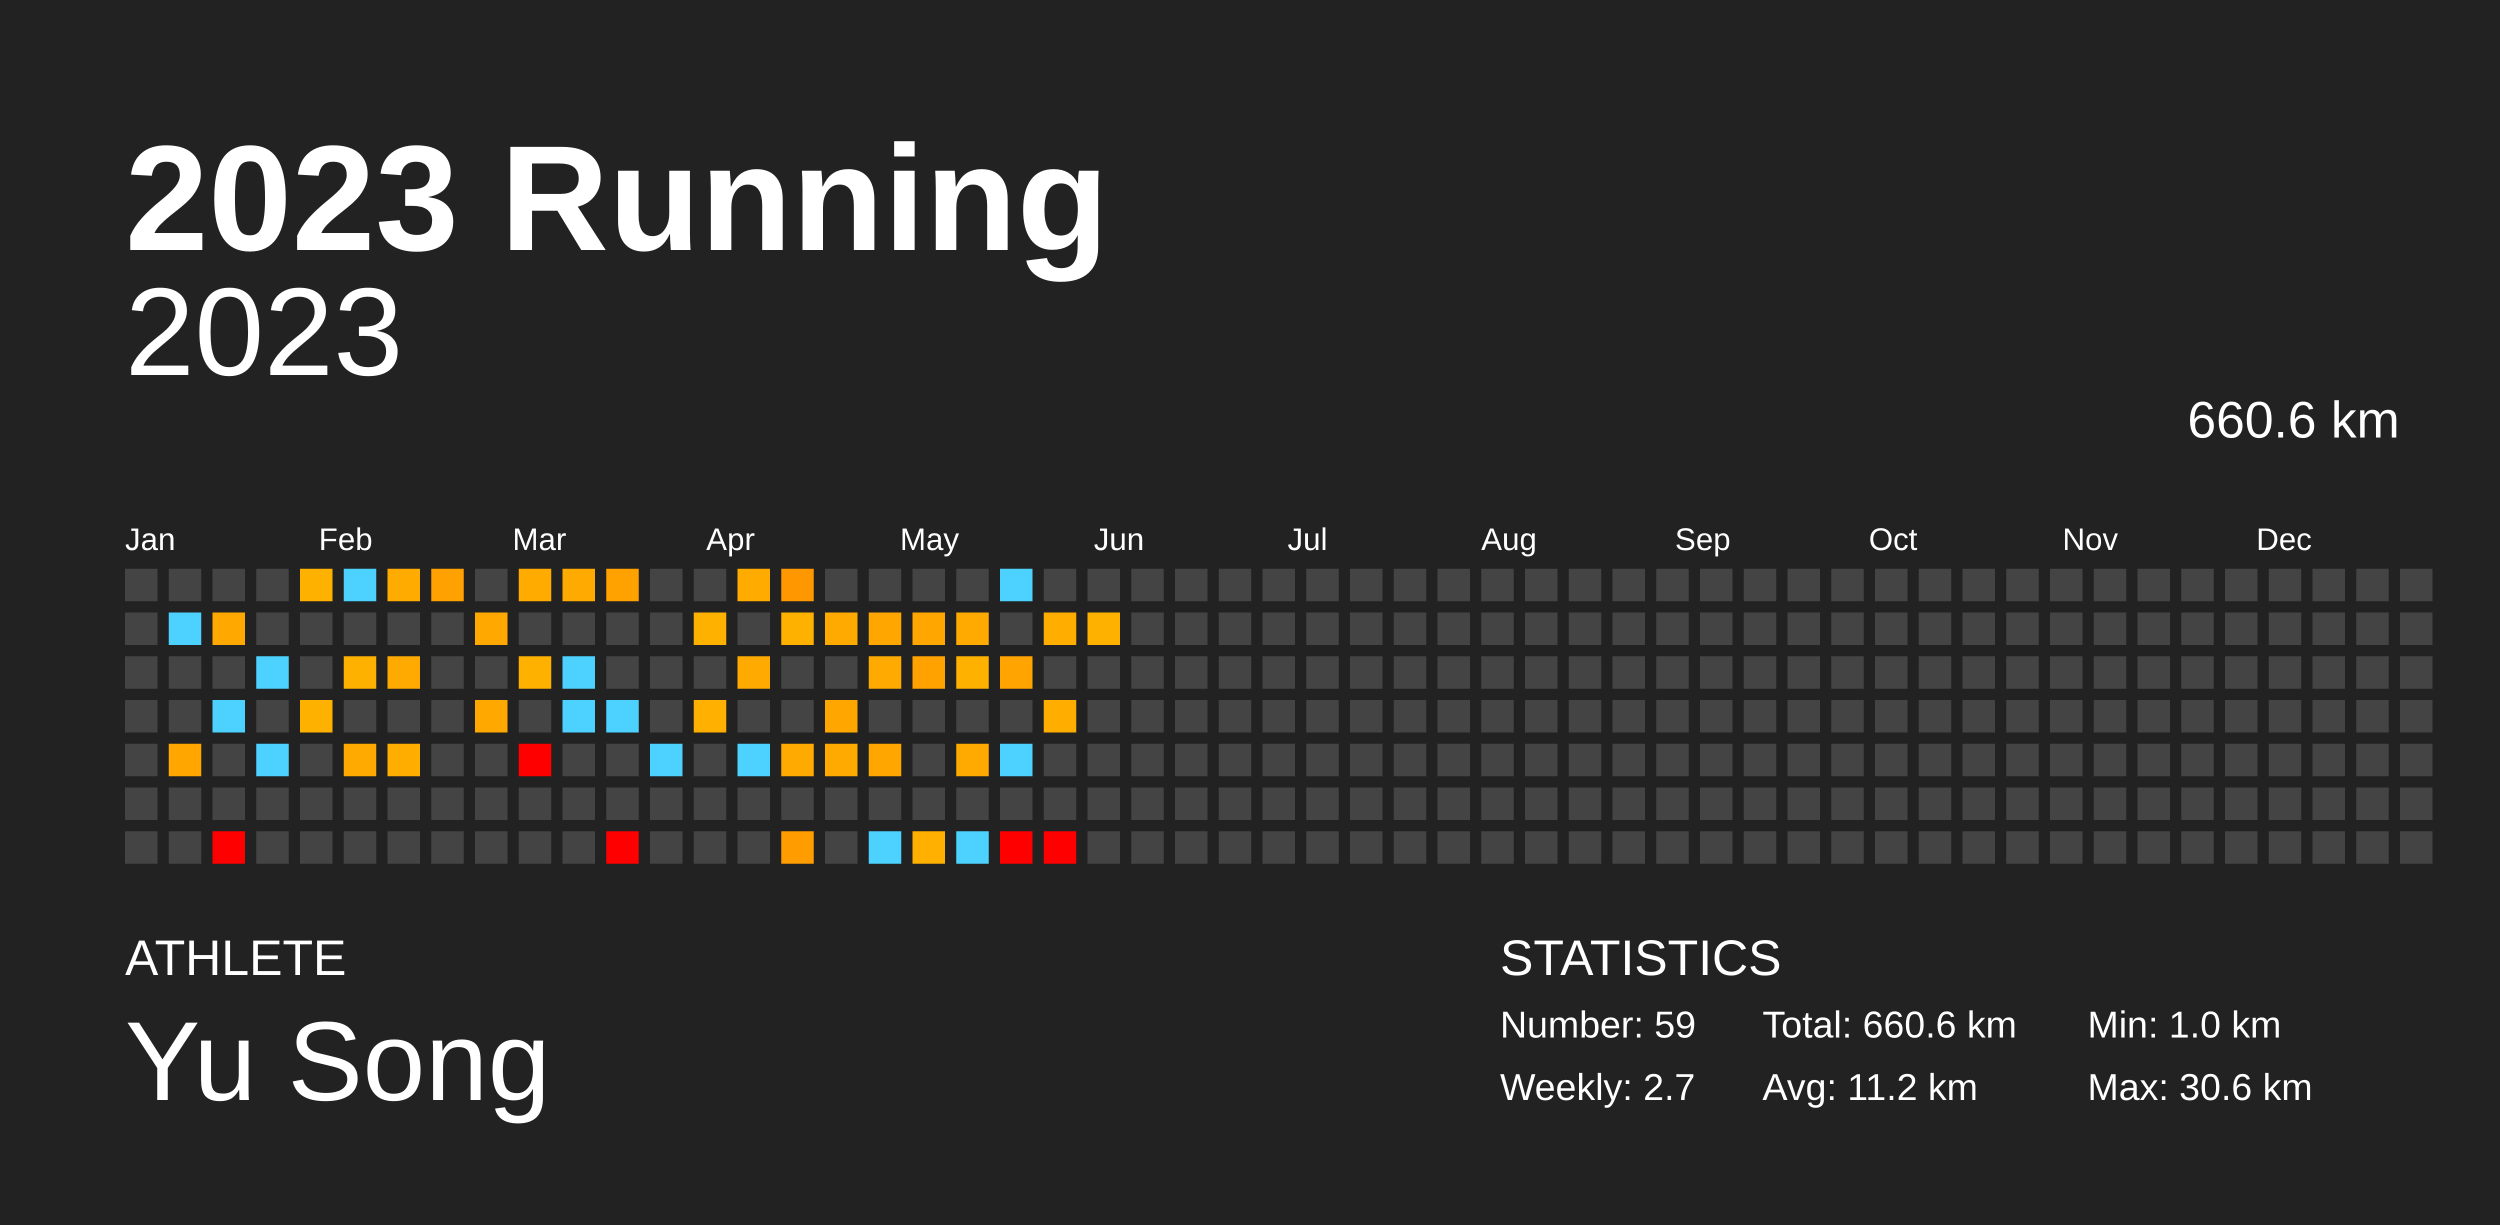
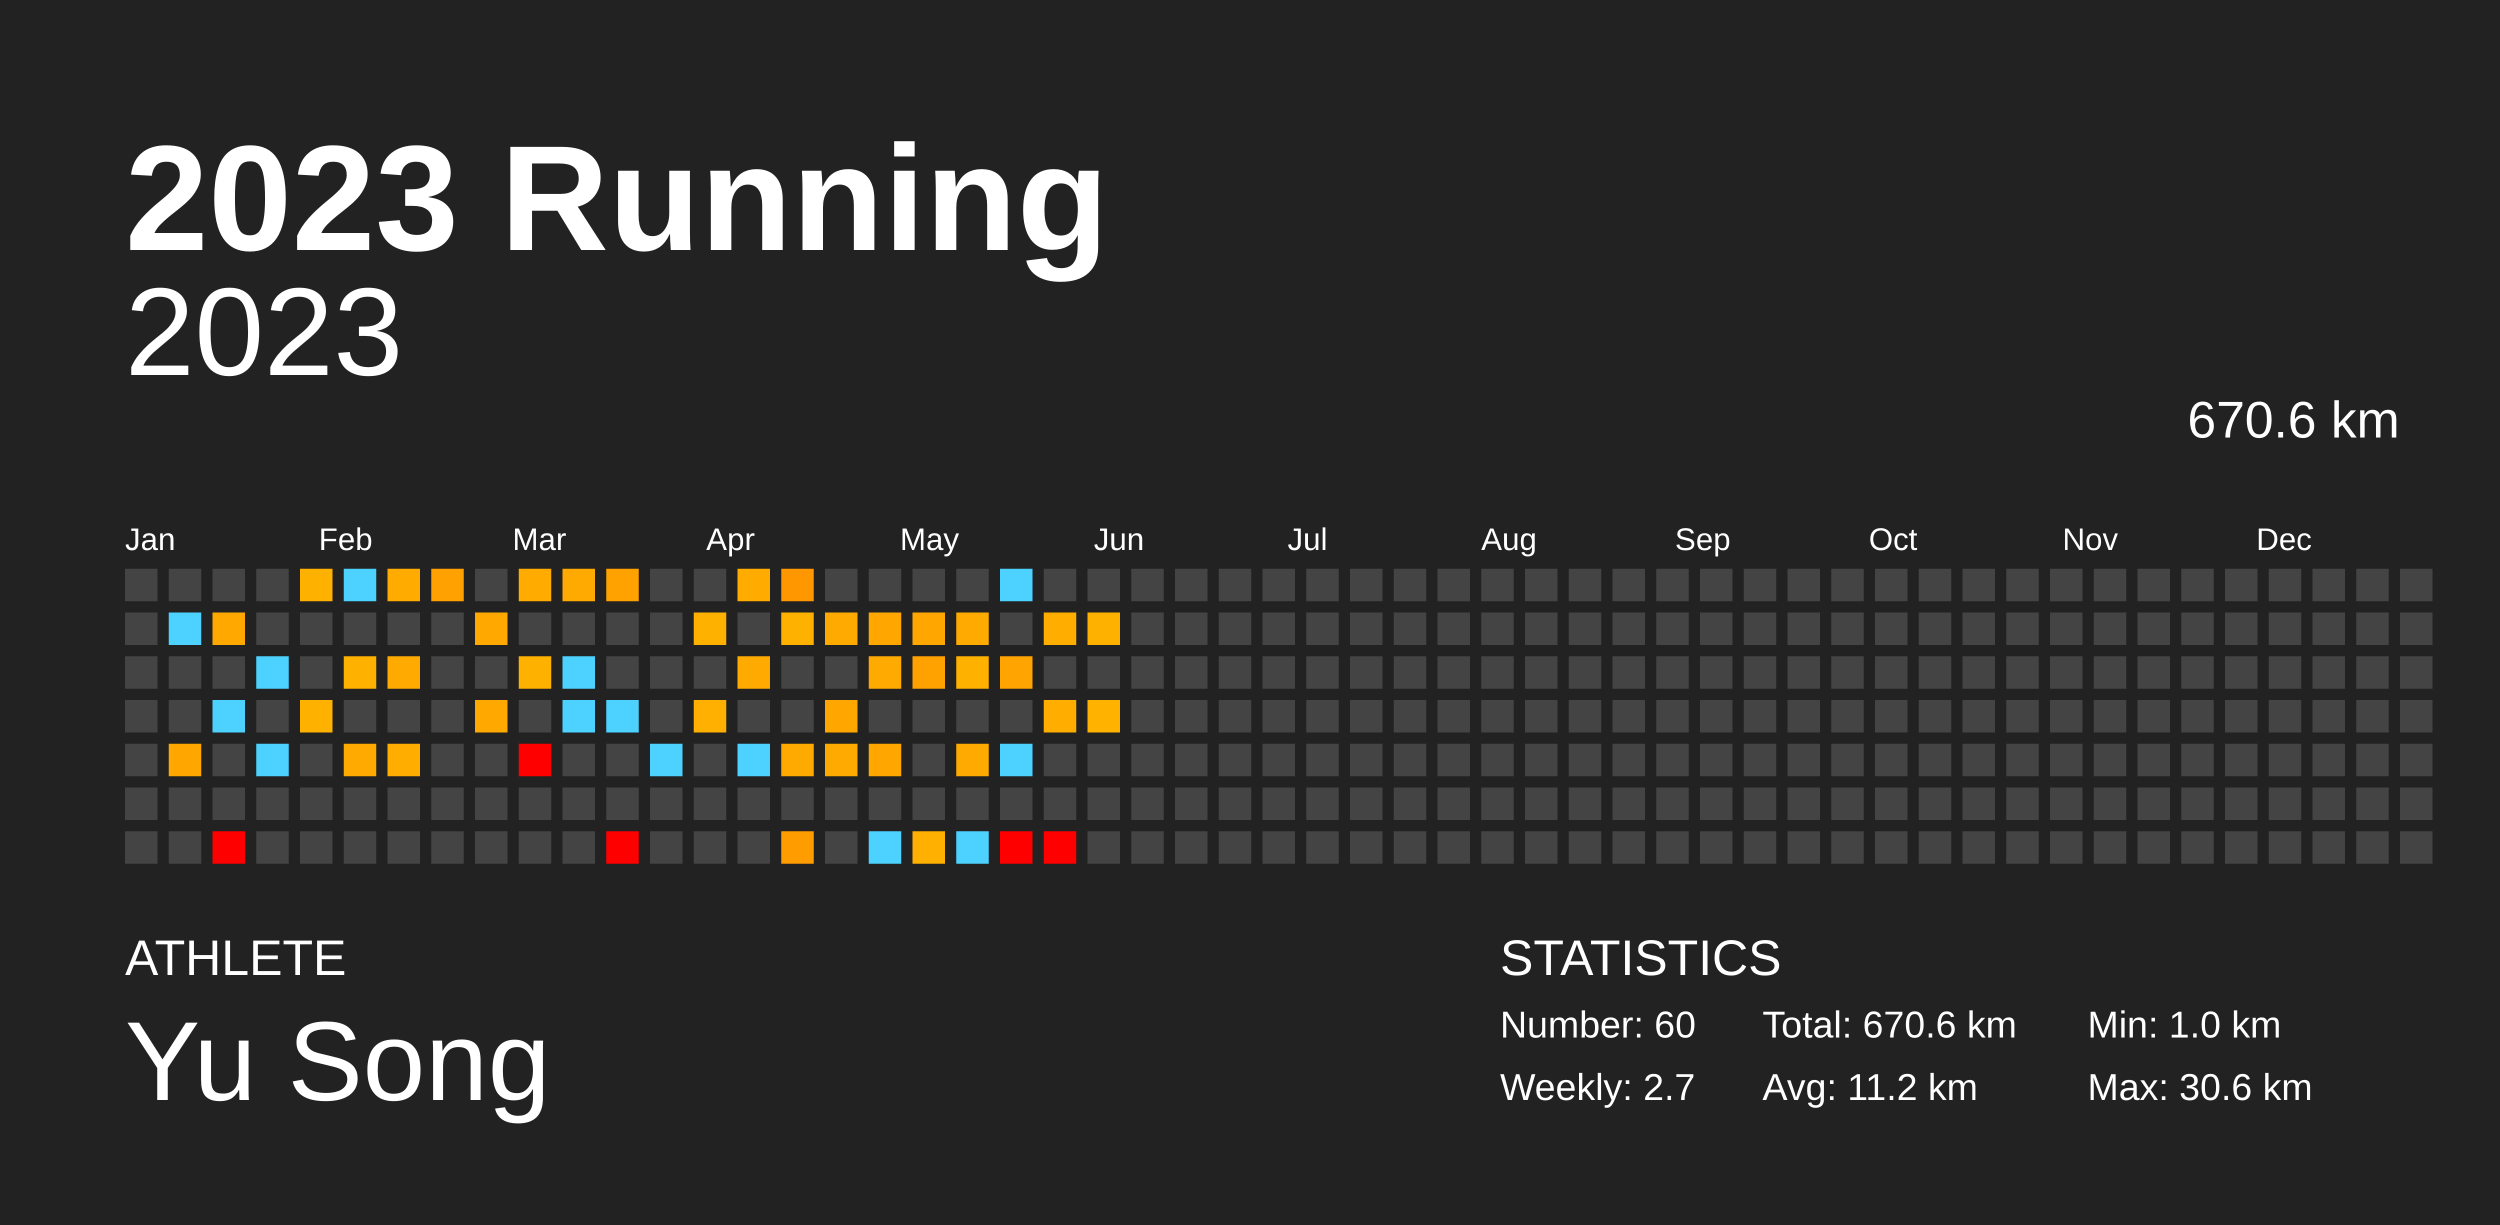
<svg xmlns="http://www.w3.org/2000/svg" baseProfile="full" height="98mm" version="1.1" viewBox="0,0,200,98" width="200mm">
  <defs />
  <rect fill="#222222" height="98" width="200" x="0" y="0" />
  <text fill="#FFFFFF" style="font-size:12px; font-family:Arial; font-weight:bold;" x="10" y="20">2023 Running</text>
  <text fill="#FFFFFF" style="font-size:4px; font-family:Arial" x="10" y="78">ATHLETE</text>
  <text fill="#FFFFFF" style="font-size:9px; font-family:Arial" x="10" y="88">Yu Song</text>
  <text fill="#FFFFFF" style="font-size:4px; font-family:Arial" x="120" y="78">STATISTICS</text>
-   <text fill="#FFFFFF" style="font-size:3px; font-family:Arial" x="120" y="83">Number: 59</text>
+   <text fill="#FFFFFF" style="font-size:3px; font-family:Arial" x="120" y="83">Number: 60</text>
  <text fill="#FFFFFF" style="font-size:3px; font-family:Arial" x="120" y="88">Weekly: 2.7</text>
-   <text fill="#FFFFFF" style="font-size:3px; font-family:Arial" x="141" y="83">Total: 660.6 km</text>
+   <text fill="#FFFFFF" style="font-size:3px; font-family:Arial" x="141" y="83">Total: 670.6 km</text>
  <text fill="#FFFFFF" style="font-size:3px; font-family:Arial" x="141" y="88">Avg: 11.2 km</text>
  <text fill="#FFFFFF" style="font-size:3px; font-family:Arial" x="167" y="83">Min: 1.0 km</text>
  <text fill="#FFFFFF" style="font-size:3px; font-family:Arial" x="167" y="88">Max: 30.6 km</text>
  <text alignment-baseline="hanging" fill="#FFFFFF" style="font-size:10.0px; font-family:Arial;" x="10" y="30">2023</text>
-   <text alignment-baseline="hanging" fill="#FFFFFF" style="font-size:4.125px; font-family:Arial;" x="175" y="35">660.6 km</text>
+   <text alignment-baseline="hanging" fill="#FFFFFF" style="font-size:4.125px; font-family:Arial;" x="175" y="35">670.6 km</text>
  <text fill="#FFFFFF" style="font-size:2.5px; font-family:Arial" x="10.0" y="44">Jan</text>
  <text fill="#FFFFFF" style="font-size:2.5px; font-family:Arial" x="25.5" y="44">Feb</text>
  <text fill="#FFFFFF" style="font-size:2.5px; font-family:Arial" x="41.0" y="44">Mar</text>
  <text fill="#FFFFFF" style="font-size:2.5px; font-family:Arial" x="56.5" y="44">Apr</text>
  <text fill="#FFFFFF" style="font-size:2.5px; font-family:Arial" x="72.0" y="44">May</text>
  <text fill="#FFFFFF" style="font-size:2.5px; font-family:Arial" x="87.5" y="44">Jun</text>
  <text fill="#FFFFFF" style="font-size:2.5px; font-family:Arial" x="103.0" y="44">Jul</text>
  <text fill="#FFFFFF" style="font-size:2.5px; font-family:Arial" x="118.5" y="44">Aug</text>
  <text fill="#FFFFFF" style="font-size:2.5px; font-family:Arial" x="134.0" y="44">Sep</text>
  <text fill="#FFFFFF" style="font-size:2.5px; font-family:Arial" x="149.5" y="44">Oct</text>
  <text fill="#FFFFFF" style="font-size:2.5px; font-family:Arial" x="165.0" y="44">Nov</text>
  <text fill="#FFFFFF" style="font-size:2.5px; font-family:Arial" x="180.5" y="44">Dec</text>
  <rect fill="#444444" height="2.6" width="2.6" x="10.0" y="45.5" />
  <rect fill="#444444" height="2.6" width="2.6" x="10.0" y="49.0" />
  <rect fill="#444444" height="2.6" width="2.6" x="10.0" y="52.5" />
  <rect fill="#444444" height="2.6" width="2.6" x="10.0" y="56.0" />
  <rect fill="#444444" height="2.6" width="2.6" x="10.0" y="59.5" />
  <rect fill="#444444" height="2.6" width="2.6" x="10.0" y="63.0" />
  <rect fill="#444444" height="2.6" width="2.6" x="10.0" y="66.5" />
  <rect fill="#444444" height="2.6" width="2.6" x="13.5" y="45.5" />
  <rect fill="#4dd2ff" height="2.6" width="2.6" x="13.5" y="49.0" />
  <rect fill="#444444" height="2.6" width="2.6" x="13.5" y="52.5" />
  <rect fill="#444444" height="2.6" width="2.6" x="13.5" y="56.0" />
  <rect fill="#ffa700" height="2.6" width="2.6" x="13.5" y="59.5" />
  <rect fill="#444444" height="2.6" width="2.6" x="13.5" y="63.0" />
  <rect fill="#444444" height="2.6" width="2.6" x="13.5" y="66.5" />
  <rect fill="#444444" height="2.6" width="2.6" x="17.0" y="45.5" />
  <rect fill="#ffa900" height="2.6" width="2.6" x="17.0" y="49.0" />
  <rect fill="#444444" height="2.6" width="2.6" x="17.0" y="52.5" />
  <rect fill="#4dd2ff" height="2.6" width="2.6" x="17.0" y="56.0" />
  <rect fill="#444444" height="2.6" width="2.6" x="17.0" y="59.5" />
  <rect fill="#444444" height="2.6" width="2.6" x="17.0" y="63.0" />
  <rect fill="red" height="2.6" width="2.6" x="17.0" y="66.5" />
  <rect fill="#444444" height="2.6" width="2.6" x="20.5" y="45.5" />
  <rect fill="#444444" height="2.6" width="2.6" x="20.5" y="49.0" />
  <rect fill="#4dd2ff" height="2.6" width="2.6" x="20.5" y="52.5" />
  <rect fill="#444444" height="2.6" width="2.6" x="20.5" y="56.0" />
  <rect fill="#4dd2ff" height="2.6" width="2.6" x="20.5" y="59.5" />
  <rect fill="#444444" height="2.6" width="2.6" x="20.5" y="63.0" />
  <rect fill="#444444" height="2.6" width="2.6" x="20.5" y="66.5" />
  <rect fill="#ffb100" height="2.6" width="2.6" x="24.0" y="45.5" />
  <rect fill="#444444" height="2.6" width="2.6" x="24.0" y="49.0" />
  <rect fill="#444444" height="2.6" width="2.6" x="24.0" y="52.5" />
  <rect fill="#ffb100" height="2.6" width="2.6" x="24.0" y="56.0" />
  <rect fill="#444444" height="2.6" width="2.6" x="24.0" y="59.5" />
  <rect fill="#444444" height="2.6" width="2.6" x="24.0" y="63.0" />
  <rect fill="#444444" height="2.6" width="2.6" x="24.0" y="66.5" />
  <rect fill="#4dd2ff" height="2.6" width="2.6" x="27.5" y="45.5" />
  <rect fill="#444444" height="2.6" width="2.6" x="27.5" y="49.0" />
  <rect fill="#ffb100" height="2.6" width="2.6" x="27.5" y="52.5" />
  <rect fill="#444444" height="2.6" width="2.6" x="27.5" y="56.0" />
  <rect fill="#ffaa00" height="2.6" width="2.6" x="27.5" y="59.5" />
  <rect fill="#444444" height="2.6" width="2.6" x="27.5" y="63.0" />
  <rect fill="#444444" height="2.6" width="2.6" x="27.5" y="66.5" />
  <rect fill="#ffab00" height="2.6" width="2.6" x="31.0" y="45.5" />
  <rect fill="#444444" height="2.6" width="2.6" x="31.0" y="49.0" />
  <rect fill="#ffaa00" height="2.6" width="2.6" x="31.0" y="52.5" />
  <rect fill="#444444" height="2.6" width="2.6" x="31.0" y="56.0" />
  <rect fill="#ffae00" height="2.6" width="2.6" x="31.0" y="59.5" />
  <rect fill="#444444" height="2.6" width="2.6" x="31.0" y="63.0" />
  <rect fill="#444444" height="2.6" width="2.6" x="31.0" y="66.5" />
  <rect fill="#ffa100" height="2.6" width="2.6" x="34.5" y="45.5" />
  <rect fill="#444444" height="2.6" width="2.6" x="34.5" y="49.0" />
  <rect fill="#444444" height="2.6" width="2.6" x="34.5" y="52.5" />
  <rect fill="#444444" height="2.6" width="2.6" x="34.5" y="56.0" />
  <rect fill="#444444" height="2.6" width="2.6" x="34.5" y="59.5" />
  <rect fill="#444444" height="2.6" width="2.6" x="34.5" y="63.0" />
  <rect fill="#444444" height="2.6" width="2.6" x="34.5" y="66.5" />
  <rect fill="#444444" height="2.6" width="2.6" x="38.0" y="45.5" />
  <rect fill="#ffa900" height="2.6" width="2.6" x="38.0" y="49.0" />
  <rect fill="#444444" height="2.6" width="2.6" x="38.0" y="52.5" />
  <rect fill="#ffa900" height="2.6" width="2.6" x="38.0" y="56.0" />
  <rect fill="#444444" height="2.6" width="2.6" x="38.0" y="59.5" />
  <rect fill="#444444" height="2.6" width="2.6" x="38.0" y="63.0" />
  <rect fill="#444444" height="2.6" width="2.6" x="38.0" y="66.5" />
  <rect fill="#ffab00" height="2.6" width="2.6" x="41.5" y="45.5" />
  <rect fill="#444444" height="2.6" width="2.6" x="41.5" y="49.0" />
  <rect fill="#ffb100" height="2.6" width="2.6" x="41.5" y="52.5" />
  <rect fill="#444444" height="2.6" width="2.6" x="41.5" y="56.0" />
  <rect fill="red" height="2.6" width="2.6" x="41.5" y="59.5" />
  <rect fill="#444444" height="2.6" width="2.6" x="41.5" y="63.0" />
  <rect fill="#444444" height="2.6" width="2.6" x="41.5" y="66.5" />
  <rect fill="#ffaa00" height="2.6" width="2.6" x="45.0" y="45.5" />
  <rect fill="#444444" height="2.6" width="2.6" x="45.0" y="49.0" />
  <rect fill="#4dd2ff" height="2.6" width="2.6" x="45.0" y="52.5" />
  <rect fill="#4dd2ff" height="2.6" width="2.6" x="45.0" y="56.0" />
  <rect fill="#444444" height="2.6" width="2.6" x="45.0" y="59.5" />
  <rect fill="#444444" height="2.6" width="2.6" x="45.0" y="63.0" />
  <rect fill="#444444" height="2.6" width="2.6" x="45.0" y="66.5" />
  <rect fill="#ffa200" height="2.6" width="2.6" x="48.5" y="45.5" />
  <rect fill="#444444" height="2.6" width="2.6" x="48.5" y="49.0" />
  <rect fill="#444444" height="2.6" width="2.6" x="48.5" y="52.5" />
  <rect fill="#4dd2ff" height="2.6" width="2.6" x="48.5" y="56.0" />
  <rect fill="#444444" height="2.6" width="2.6" x="48.5" y="59.5" />
  <rect fill="#444444" height="2.6" width="2.6" x="48.5" y="63.0" />
  <rect fill="red" height="2.6" width="2.6" x="48.5" y="66.5" />
  <rect fill="#444444" height="2.6" width="2.6" x="52.0" y="45.5" />
  <rect fill="#444444" height="2.6" width="2.6" x="52.0" y="49.0" />
  <rect fill="#444444" height="2.6" width="2.6" x="52.0" y="52.5" />
  <rect fill="#444444" height="2.6" width="2.6" x="52.0" y="56.0" />
  <rect fill="#4dd2ff" height="2.6" width="2.6" x="52.0" y="59.5" />
  <rect fill="#444444" height="2.6" width="2.6" x="52.0" y="63.0" />
  <rect fill="#444444" height="2.6" width="2.6" x="52.0" y="66.5" />
  <rect fill="#444444" height="2.6" width="2.6" x="55.5" y="45.5" />
  <rect fill="#ffb100" height="2.6" width="2.6" x="55.5" y="49.0" />
  <rect fill="#444444" height="2.6" width="2.6" x="55.5" y="52.5" />
  <rect fill="#ffb000" height="2.6" width="2.6" x="55.5" y="56.0" />
  <rect fill="#444444" height="2.6" width="2.6" x="55.5" y="59.5" />
  <rect fill="#444444" height="2.6" width="2.6" x="55.5" y="63.0" />
  <rect fill="#444444" height="2.6" width="2.6" x="55.5" y="66.5" />
  <rect fill="#ffab00" height="2.6" width="2.6" x="59.0" y="45.5" />
  <rect fill="#444444" height="2.6" width="2.6" x="59.0" y="49.0" />
  <rect fill="#ffaa00" height="2.6" width="2.6" x="59.0" y="52.5" />
  <rect fill="#444444" height="2.6" width="2.6" x="59.0" y="56.0" />
  <rect fill="#4dd2ff" height="2.6" width="2.6" x="59.0" y="59.5" />
  <rect fill="#444444" height="2.6" width="2.6" x="59.0" y="63.0" />
  <rect fill="#444444" height="2.6" width="2.6" x="59.0" y="66.5" />
  <rect fill="#ff9800" height="2.6" width="2.6" x="62.5" y="45.5" />
  <rect fill="#ffb100" height="2.6" width="2.6" x="62.5" y="49.0" />
  <rect fill="#444444" height="2.6" width="2.6" x="62.5" y="52.5" />
  <rect fill="#444444" height="2.6" width="2.6" x="62.5" y="56.0" />
  <rect fill="#ffaa00" height="2.6" width="2.6" x="62.5" y="59.5" />
  <rect fill="#444444" height="2.6" width="2.6" x="62.5" y="63.0" />
  <rect fill="#ff9d00" height="2.6" width="2.6" x="62.5" y="66.5" />
  <rect fill="#444444" height="2.6" width="2.6" x="66.0" y="45.5" />
  <rect fill="#ffaa00" height="2.6" width="2.6" x="66.0" y="49.0" />
  <rect fill="#444444" height="2.6" width="2.6" x="66.0" y="52.5" />
  <rect fill="#ffa700" height="2.6" width="2.6" x="66.0" y="56.0" />
  <rect fill="#ffaa00" height="2.6" width="2.6" x="66.0" y="59.5" />
  <rect fill="#444444" height="2.6" width="2.6" x="66.0" y="63.0" />
  <rect fill="#444444" height="2.6" width="2.6" x="66.0" y="66.5" />
  <rect fill="#444444" height="2.6" width="2.6" x="69.5" y="45.5" />
  <rect fill="#ffa700" height="2.6" width="2.6" x="69.5" y="49.0" />
  <rect fill="#ffaa00" height="2.6" width="2.6" x="69.5" y="52.5" />
  <rect fill="#444444" height="2.6" width="2.6" x="69.5" y="56.0" />
  <rect fill="#ffa700" height="2.6" width="2.6" x="69.5" y="59.5" />
  <rect fill="#444444" height="2.6" width="2.6" x="69.5" y="63.0" />
  <rect fill="#4dd2ff" height="2.6" width="2.6" x="69.5" y="66.5" />
  <rect fill="#444444" height="2.6" width="2.6" x="73.0" y="45.5" />
  <rect fill="#ffa700" height="2.6" width="2.6" x="73.0" y="49.0" />
  <rect fill="#ffa200" height="2.6" width="2.6" x="73.0" y="52.5" />
  <rect fill="#444444" height="2.6" width="2.6" x="73.0" y="56.0" />
  <rect fill="#444444" height="2.6" width="2.6" x="73.0" y="59.5" />
  <rect fill="#444444" height="2.6" width="2.6" x="73.0" y="63.0" />
  <rect fill="#ffb000" height="2.6" width="2.6" x="73.0" y="66.5" />
  <rect fill="#444444" height="2.6" width="2.6" x="76.5" y="45.5" />
  <rect fill="#ffaa00" height="2.6" width="2.6" x="76.5" y="49.0" />
  <rect fill="#ffb100" height="2.6" width="2.6" x="76.5" y="52.5" />
  <rect fill="#444444" height="2.6" width="2.6" x="76.5" y="56.0" />
  <rect fill="#ffaa00" height="2.6" width="2.6" x="76.5" y="59.5" />
  <rect fill="#444444" height="2.6" width="2.6" x="76.5" y="63.0" />
  <rect fill="#4dd2ff" height="2.6" width="2.6" x="76.5" y="66.5" />
  <rect fill="#4dd2ff" height="2.6" width="2.6" x="80.0" y="45.5" />
  <rect fill="#444444" height="2.6" width="2.6" x="80.0" y="49.0" />
  <rect fill="#ffa400" height="2.6" width="2.6" x="80.0" y="52.5" />
  <rect fill="#444444" height="2.6" width="2.6" x="80.0" y="56.0" />
  <rect fill="#4dd2ff" height="2.6" width="2.6" x="80.0" y="59.5" />
  <rect fill="#444444" height="2.6" width="2.6" x="80.0" y="63.0" />
  <rect fill="red" height="2.6" width="2.6" x="80.0" y="66.5" />
  <rect fill="#444444" height="2.6" width="2.6" x="83.5" y="45.5" />
  <rect fill="#ffae00" height="2.6" width="2.6" x="83.5" y="49.0" />
  <rect fill="#444444" height="2.6" width="2.6" x="83.5" y="52.5" />
  <rect fill="#ffae00" height="2.6" width="2.6" x="83.5" y="56.0" />
  <rect fill="#444444" height="2.6" width="2.6" x="83.5" y="59.5" />
  <rect fill="#444444" height="2.6" width="2.6" x="83.5" y="63.0" />
  <rect fill="red" height="2.6" width="2.6" x="83.5" y="66.5" />
  <rect fill="#444444" height="2.6" width="2.6" x="87.0" y="45.5" />
  <rect fill="#ffb100" height="2.6" width="2.6" x="87.0" y="49.0" />
  <rect fill="#444444" height="2.6" width="2.6" x="87.0" y="52.5" />
-   <rect fill="#444444" height="2.6" width="2.6" x="87.0" y="56.0" />
+   <rect fill="#ffb200" height="2.6" width="2.6" x="87.0" y="56.0" />
  <rect fill="#444444" height="2.6" width="2.6" x="87.0" y="59.5" />
  <rect fill="#444444" height="2.6" width="2.6" x="87.0" y="63.0" />
  <rect fill="#444444" height="2.6" width="2.6" x="87.0" y="66.5" />
  <rect fill="#444444" height="2.6" width="2.6" x="90.5" y="45.5" />
  <rect fill="#444444" height="2.6" width="2.6" x="90.5" y="49.0" />
  <rect fill="#444444" height="2.6" width="2.6" x="90.5" y="52.5" />
  <rect fill="#444444" height="2.6" width="2.6" x="90.5" y="56.0" />
  <rect fill="#444444" height="2.6" width="2.6" x="90.5" y="59.5" />
  <rect fill="#444444" height="2.6" width="2.6" x="90.5" y="63.0" />
  <rect fill="#444444" height="2.6" width="2.6" x="90.5" y="66.5" />
  <rect fill="#444444" height="2.6" width="2.6" x="94.0" y="45.5" />
  <rect fill="#444444" height="2.6" width="2.6" x="94.0" y="49.0" />
  <rect fill="#444444" height="2.6" width="2.6" x="94.0" y="52.5" />
  <rect fill="#444444" height="2.6" width="2.6" x="94.0" y="56.0" />
  <rect fill="#444444" height="2.6" width="2.6" x="94.0" y="59.5" />
  <rect fill="#444444" height="2.6" width="2.6" x="94.0" y="63.0" />
  <rect fill="#444444" height="2.6" width="2.6" x="94.0" y="66.5" />
  <rect fill="#444444" height="2.6" width="2.6" x="97.5" y="45.5" />
  <rect fill="#444444" height="2.6" width="2.6" x="97.5" y="49.0" />
  <rect fill="#444444" height="2.6" width="2.6" x="97.5" y="52.5" />
  <rect fill="#444444" height="2.6" width="2.6" x="97.5" y="56.0" />
  <rect fill="#444444" height="2.6" width="2.6" x="97.5" y="59.5" />
  <rect fill="#444444" height="2.6" width="2.6" x="97.5" y="63.0" />
  <rect fill="#444444" height="2.6" width="2.6" x="97.5" y="66.5" />
  <rect fill="#444444" height="2.6" width="2.6" x="101.0" y="45.5" />
  <rect fill="#444444" height="2.6" width="2.6" x="101.0" y="49.0" />
  <rect fill="#444444" height="2.6" width="2.6" x="101.0" y="52.5" />
  <rect fill="#444444" height="2.6" width="2.6" x="101.0" y="56.0" />
  <rect fill="#444444" height="2.6" width="2.6" x="101.0" y="59.5" />
  <rect fill="#444444" height="2.6" width="2.6" x="101.0" y="63.0" />
  <rect fill="#444444" height="2.6" width="2.6" x="101.0" y="66.5" />
  <rect fill="#444444" height="2.6" width="2.6" x="104.5" y="45.5" />
  <rect fill="#444444" height="2.6" width="2.6" x="104.5" y="49.0" />
  <rect fill="#444444" height="2.6" width="2.6" x="104.5" y="52.5" />
  <rect fill="#444444" height="2.6" width="2.6" x="104.5" y="56.0" />
  <rect fill="#444444" height="2.6" width="2.6" x="104.5" y="59.5" />
  <rect fill="#444444" height="2.6" width="2.6" x="104.5" y="63.0" />
  <rect fill="#444444" height="2.6" width="2.6" x="104.5" y="66.5" />
  <rect fill="#444444" height="2.6" width="2.6" x="108.0" y="45.5" />
  <rect fill="#444444" height="2.6" width="2.6" x="108.0" y="49.0" />
  <rect fill="#444444" height="2.6" width="2.6" x="108.0" y="52.5" />
  <rect fill="#444444" height="2.6" width="2.6" x="108.0" y="56.0" />
  <rect fill="#444444" height="2.6" width="2.6" x="108.0" y="59.5" />
  <rect fill="#444444" height="2.6" width="2.6" x="108.0" y="63.0" />
  <rect fill="#444444" height="2.6" width="2.6" x="108.0" y="66.5" />
  <rect fill="#444444" height="2.6" width="2.6" x="111.5" y="45.5" />
  <rect fill="#444444" height="2.6" width="2.6" x="111.5" y="49.0" />
  <rect fill="#444444" height="2.6" width="2.6" x="111.5" y="52.5" />
  <rect fill="#444444" height="2.6" width="2.6" x="111.5" y="56.0" />
  <rect fill="#444444" height="2.6" width="2.6" x="111.5" y="59.5" />
  <rect fill="#444444" height="2.6" width="2.6" x="111.5" y="63.0" />
  <rect fill="#444444" height="2.6" width="2.6" x="111.5" y="66.5" />
  <rect fill="#444444" height="2.6" width="2.6" x="115.0" y="45.5" />
  <rect fill="#444444" height="2.6" width="2.6" x="115.0" y="49.0" />
  <rect fill="#444444" height="2.6" width="2.6" x="115.0" y="52.5" />
  <rect fill="#444444" height="2.6" width="2.6" x="115.0" y="56.0" />
  <rect fill="#444444" height="2.6" width="2.6" x="115.0" y="59.5" />
  <rect fill="#444444" height="2.6" width="2.6" x="115.0" y="63.0" />
  <rect fill="#444444" height="2.6" width="2.6" x="115.0" y="66.5" />
  <rect fill="#444444" height="2.6" width="2.6" x="118.5" y="45.5" />
  <rect fill="#444444" height="2.6" width="2.6" x="118.5" y="49.0" />
  <rect fill="#444444" height="2.6" width="2.6" x="118.5" y="52.5" />
  <rect fill="#444444" height="2.6" width="2.6" x="118.5" y="56.0" />
  <rect fill="#444444" height="2.6" width="2.6" x="118.5" y="59.5" />
  <rect fill="#444444" height="2.6" width="2.6" x="118.5" y="63.0" />
  <rect fill="#444444" height="2.6" width="2.6" x="118.5" y="66.5" />
  <rect fill="#444444" height="2.6" width="2.6" x="122.0" y="45.5" />
  <rect fill="#444444" height="2.6" width="2.6" x="122.0" y="49.0" />
  <rect fill="#444444" height="2.6" width="2.6" x="122.0" y="52.5" />
  <rect fill="#444444" height="2.6" width="2.6" x="122.0" y="56.0" />
  <rect fill="#444444" height="2.6" width="2.6" x="122.0" y="59.5" />
  <rect fill="#444444" height="2.6" width="2.6" x="122.0" y="63.0" />
  <rect fill="#444444" height="2.6" width="2.6" x="122.0" y="66.5" />
  <rect fill="#444444" height="2.6" width="2.6" x="125.5" y="45.5" />
  <rect fill="#444444" height="2.6" width="2.6" x="125.5" y="49.0" />
  <rect fill="#444444" height="2.6" width="2.6" x="125.5" y="52.5" />
  <rect fill="#444444" height="2.6" width="2.6" x="125.5" y="56.0" />
  <rect fill="#444444" height="2.6" width="2.6" x="125.5" y="59.5" />
  <rect fill="#444444" height="2.6" width="2.6" x="125.5" y="63.0" />
  <rect fill="#444444" height="2.6" width="2.6" x="125.5" y="66.5" />
  <rect fill="#444444" height="2.6" width="2.6" x="129.0" y="45.5" />
  <rect fill="#444444" height="2.6" width="2.6" x="129.0" y="49.0" />
  <rect fill="#444444" height="2.6" width="2.6" x="129.0" y="52.5" />
  <rect fill="#444444" height="2.6" width="2.6" x="129.0" y="56.0" />
  <rect fill="#444444" height="2.6" width="2.6" x="129.0" y="59.5" />
  <rect fill="#444444" height="2.6" width="2.6" x="129.0" y="63.0" />
  <rect fill="#444444" height="2.6" width="2.6" x="129.0" y="66.5" />
  <rect fill="#444444" height="2.6" width="2.6" x="132.5" y="45.5" />
  <rect fill="#444444" height="2.6" width="2.6" x="132.5" y="49.0" />
  <rect fill="#444444" height="2.6" width="2.6" x="132.5" y="52.5" />
  <rect fill="#444444" height="2.6" width="2.6" x="132.5" y="56.0" />
  <rect fill="#444444" height="2.6" width="2.6" x="132.5" y="59.5" />
  <rect fill="#444444" height="2.6" width="2.6" x="132.5" y="63.0" />
  <rect fill="#444444" height="2.6" width="2.6" x="132.5" y="66.5" />
  <rect fill="#444444" height="2.6" width="2.6" x="136.0" y="45.5" />
  <rect fill="#444444" height="2.6" width="2.6" x="136.0" y="49.0" />
  <rect fill="#444444" height="2.6" width="2.6" x="136.0" y="52.5" />
  <rect fill="#444444" height="2.6" width="2.6" x="136.0" y="56.0" />
  <rect fill="#444444" height="2.6" width="2.6" x="136.0" y="59.5" />
  <rect fill="#444444" height="2.6" width="2.6" x="136.0" y="63.0" />
  <rect fill="#444444" height="2.6" width="2.6" x="136.0" y="66.5" />
  <rect fill="#444444" height="2.6" width="2.6" x="139.5" y="45.5" />
  <rect fill="#444444" height="2.6" width="2.6" x="139.5" y="49.0" />
  <rect fill="#444444" height="2.6" width="2.6" x="139.5" y="52.5" />
  <rect fill="#444444" height="2.6" width="2.6" x="139.5" y="56.0" />
  <rect fill="#444444" height="2.6" width="2.6" x="139.5" y="59.5" />
  <rect fill="#444444" height="2.6" width="2.6" x="139.5" y="63.0" />
  <rect fill="#444444" height="2.6" width="2.6" x="139.5" y="66.5" />
  <rect fill="#444444" height="2.6" width="2.6" x="143.0" y="45.5" />
  <rect fill="#444444" height="2.6" width="2.6" x="143.0" y="49.0" />
  <rect fill="#444444" height="2.6" width="2.6" x="143.0" y="52.5" />
  <rect fill="#444444" height="2.6" width="2.6" x="143.0" y="56.0" />
  <rect fill="#444444" height="2.6" width="2.6" x="143.0" y="59.5" />
  <rect fill="#444444" height="2.6" width="2.6" x="143.0" y="63.0" />
  <rect fill="#444444" height="2.6" width="2.6" x="143.0" y="66.5" />
  <rect fill="#444444" height="2.6" width="2.6" x="146.5" y="45.5" />
  <rect fill="#444444" height="2.6" width="2.6" x="146.5" y="49.0" />
  <rect fill="#444444" height="2.6" width="2.6" x="146.5" y="52.5" />
  <rect fill="#444444" height="2.6" width="2.6" x="146.5" y="56.0" />
  <rect fill="#444444" height="2.6" width="2.6" x="146.5" y="59.5" />
  <rect fill="#444444" height="2.6" width="2.6" x="146.5" y="63.0" />
  <rect fill="#444444" height="2.6" width="2.6" x="146.5" y="66.5" />
  <rect fill="#444444" height="2.6" width="2.6" x="150.0" y="45.5" />
  <rect fill="#444444" height="2.6" width="2.6" x="150.0" y="49.0" />
  <rect fill="#444444" height="2.6" width="2.6" x="150.0" y="52.5" />
  <rect fill="#444444" height="2.6" width="2.6" x="150.0" y="56.0" />
  <rect fill="#444444" height="2.6" width="2.6" x="150.0" y="59.5" />
  <rect fill="#444444" height="2.6" width="2.6" x="150.0" y="63.0" />
  <rect fill="#444444" height="2.6" width="2.6" x="150.0" y="66.5" />
  <rect fill="#444444" height="2.6" width="2.6" x="153.5" y="45.5" />
  <rect fill="#444444" height="2.6" width="2.6" x="153.5" y="49.0" />
  <rect fill="#444444" height="2.6" width="2.6" x="153.5" y="52.5" />
  <rect fill="#444444" height="2.6" width="2.6" x="153.5" y="56.0" />
  <rect fill="#444444" height="2.6" width="2.6" x="153.5" y="59.5" />
  <rect fill="#444444" height="2.6" width="2.6" x="153.5" y="63.0" />
  <rect fill="#444444" height="2.6" width="2.6" x="153.5" y="66.5" />
  <rect fill="#444444" height="2.6" width="2.6" x="157.0" y="45.5" />
  <rect fill="#444444" height="2.6" width="2.6" x="157.0" y="49.0" />
  <rect fill="#444444" height="2.6" width="2.6" x="157.0" y="52.5" />
  <rect fill="#444444" height="2.6" width="2.6" x="157.0" y="56.0" />
  <rect fill="#444444" height="2.6" width="2.6" x="157.0" y="59.5" />
  <rect fill="#444444" height="2.6" width="2.6" x="157.0" y="63.0" />
  <rect fill="#444444" height="2.6" width="2.6" x="157.0" y="66.5" />
  <rect fill="#444444" height="2.6" width="2.6" x="160.5" y="45.5" />
  <rect fill="#444444" height="2.6" width="2.6" x="160.5" y="49.0" />
  <rect fill="#444444" height="2.6" width="2.6" x="160.5" y="52.5" />
  <rect fill="#444444" height="2.6" width="2.6" x="160.5" y="56.0" />
  <rect fill="#444444" height="2.6" width="2.6" x="160.5" y="59.5" />
  <rect fill="#444444" height="2.6" width="2.6" x="160.5" y="63.0" />
  <rect fill="#444444" height="2.6" width="2.6" x="160.5" y="66.5" />
  <rect fill="#444444" height="2.6" width="2.6" x="164.0" y="45.5" />
  <rect fill="#444444" height="2.6" width="2.6" x="164.0" y="49.0" />
  <rect fill="#444444" height="2.6" width="2.6" x="164.0" y="52.5" />
  <rect fill="#444444" height="2.6" width="2.6" x="164.0" y="56.0" />
  <rect fill="#444444" height="2.6" width="2.6" x="164.0" y="59.5" />
  <rect fill="#444444" height="2.6" width="2.6" x="164.0" y="63.0" />
  <rect fill="#444444" height="2.6" width="2.6" x="164.0" y="66.5" />
  <rect fill="#444444" height="2.6" width="2.6" x="167.5" y="45.5" />
  <rect fill="#444444" height="2.6" width="2.6" x="167.5" y="49.0" />
  <rect fill="#444444" height="2.6" width="2.6" x="167.5" y="52.5" />
  <rect fill="#444444" height="2.6" width="2.6" x="167.5" y="56.0" />
  <rect fill="#444444" height="2.6" width="2.6" x="167.5" y="59.5" />
  <rect fill="#444444" height="2.6" width="2.6" x="167.5" y="63.0" />
  <rect fill="#444444" height="2.6" width="2.6" x="167.5" y="66.5" />
  <rect fill="#444444" height="2.6" width="2.6" x="171.0" y="45.5" />
  <rect fill="#444444" height="2.6" width="2.6" x="171.0" y="49.0" />
  <rect fill="#444444" height="2.6" width="2.6" x="171.0" y="52.5" />
  <rect fill="#444444" height="2.6" width="2.6" x="171.0" y="56.0" />
  <rect fill="#444444" height="2.6" width="2.6" x="171.0" y="59.5" />
  <rect fill="#444444" height="2.6" width="2.6" x="171.0" y="63.0" />
  <rect fill="#444444" height="2.6" width="2.6" x="171.0" y="66.5" />
  <rect fill="#444444" height="2.6" width="2.6" x="174.5" y="45.5" />
  <rect fill="#444444" height="2.6" width="2.6" x="174.5" y="49.0" />
  <rect fill="#444444" height="2.6" width="2.6" x="174.5" y="52.5" />
  <rect fill="#444444" height="2.6" width="2.6" x="174.5" y="56.0" />
  <rect fill="#444444" height="2.6" width="2.6" x="174.5" y="59.5" />
  <rect fill="#444444" height="2.6" width="2.6" x="174.5" y="63.0" />
  <rect fill="#444444" height="2.6" width="2.6" x="174.5" y="66.5" />
  <rect fill="#444444" height="2.6" width="2.6" x="178.0" y="45.5" />
  <rect fill="#444444" height="2.6" width="2.6" x="178.0" y="49.0" />
  <rect fill="#444444" height="2.6" width="2.6" x="178.0" y="52.5" />
  <rect fill="#444444" height="2.6" width="2.6" x="178.0" y="56.0" />
  <rect fill="#444444" height="2.6" width="2.6" x="178.0" y="59.5" />
  <rect fill="#444444" height="2.6" width="2.6" x="178.0" y="63.0" />
  <rect fill="#444444" height="2.6" width="2.6" x="178.0" y="66.5" />
  <rect fill="#444444" height="2.6" width="2.6" x="181.5" y="45.5" />
  <rect fill="#444444" height="2.6" width="2.6" x="181.5" y="49.0" />
  <rect fill="#444444" height="2.6" width="2.6" x="181.5" y="52.5" />
  <rect fill="#444444" height="2.6" width="2.6" x="181.5" y="56.0" />
  <rect fill="#444444" height="2.6" width="2.6" x="181.5" y="59.5" />
  <rect fill="#444444" height="2.6" width="2.6" x="181.5" y="63.0" />
  <rect fill="#444444" height="2.6" width="2.6" x="181.5" y="66.5" />
  <rect fill="#444444" height="2.6" width="2.6" x="185.0" y="45.5" />
  <rect fill="#444444" height="2.6" width="2.6" x="185.0" y="49.0" />
  <rect fill="#444444" height="2.6" width="2.6" x="185.0" y="52.5" />
  <rect fill="#444444" height="2.6" width="2.6" x="185.0" y="56.0" />
  <rect fill="#444444" height="2.6" width="2.6" x="185.0" y="59.5" />
  <rect fill="#444444" height="2.6" width="2.6" x="185.0" y="63.0" />
  <rect fill="#444444" height="2.6" width="2.6" x="185.0" y="66.5" />
  <rect fill="#444444" height="2.6" width="2.6" x="188.5" y="45.5" />
  <rect fill="#444444" height="2.6" width="2.6" x="188.5" y="49.0" />
  <rect fill="#444444" height="2.6" width="2.6" x="188.5" y="52.5" />
  <rect fill="#444444" height="2.6" width="2.6" x="188.5" y="56.0" />
  <rect fill="#444444" height="2.6" width="2.6" x="188.5" y="59.5" />
  <rect fill="#444444" height="2.6" width="2.6" x="188.5" y="63.0" />
  <rect fill="#444444" height="2.6" width="2.6" x="188.5" y="66.5" />
  <rect fill="#444444" height="2.6" width="2.6" x="192.0" y="45.5" />
  <rect fill="#444444" height="2.6" width="2.6" x="192.0" y="49.0" />
  <rect fill="#444444" height="2.6" width="2.6" x="192.0" y="52.5" />
  <rect fill="#444444" height="2.6" width="2.6" x="192.0" y="56.0" />
  <rect fill="#444444" height="2.6" width="2.6" x="192.0" y="59.5" />
  <rect fill="#444444" height="2.6" width="2.6" x="192.0" y="63.0" />
  <rect fill="#444444" height="2.6" width="2.6" x="192.0" y="66.5" />
</svg>
